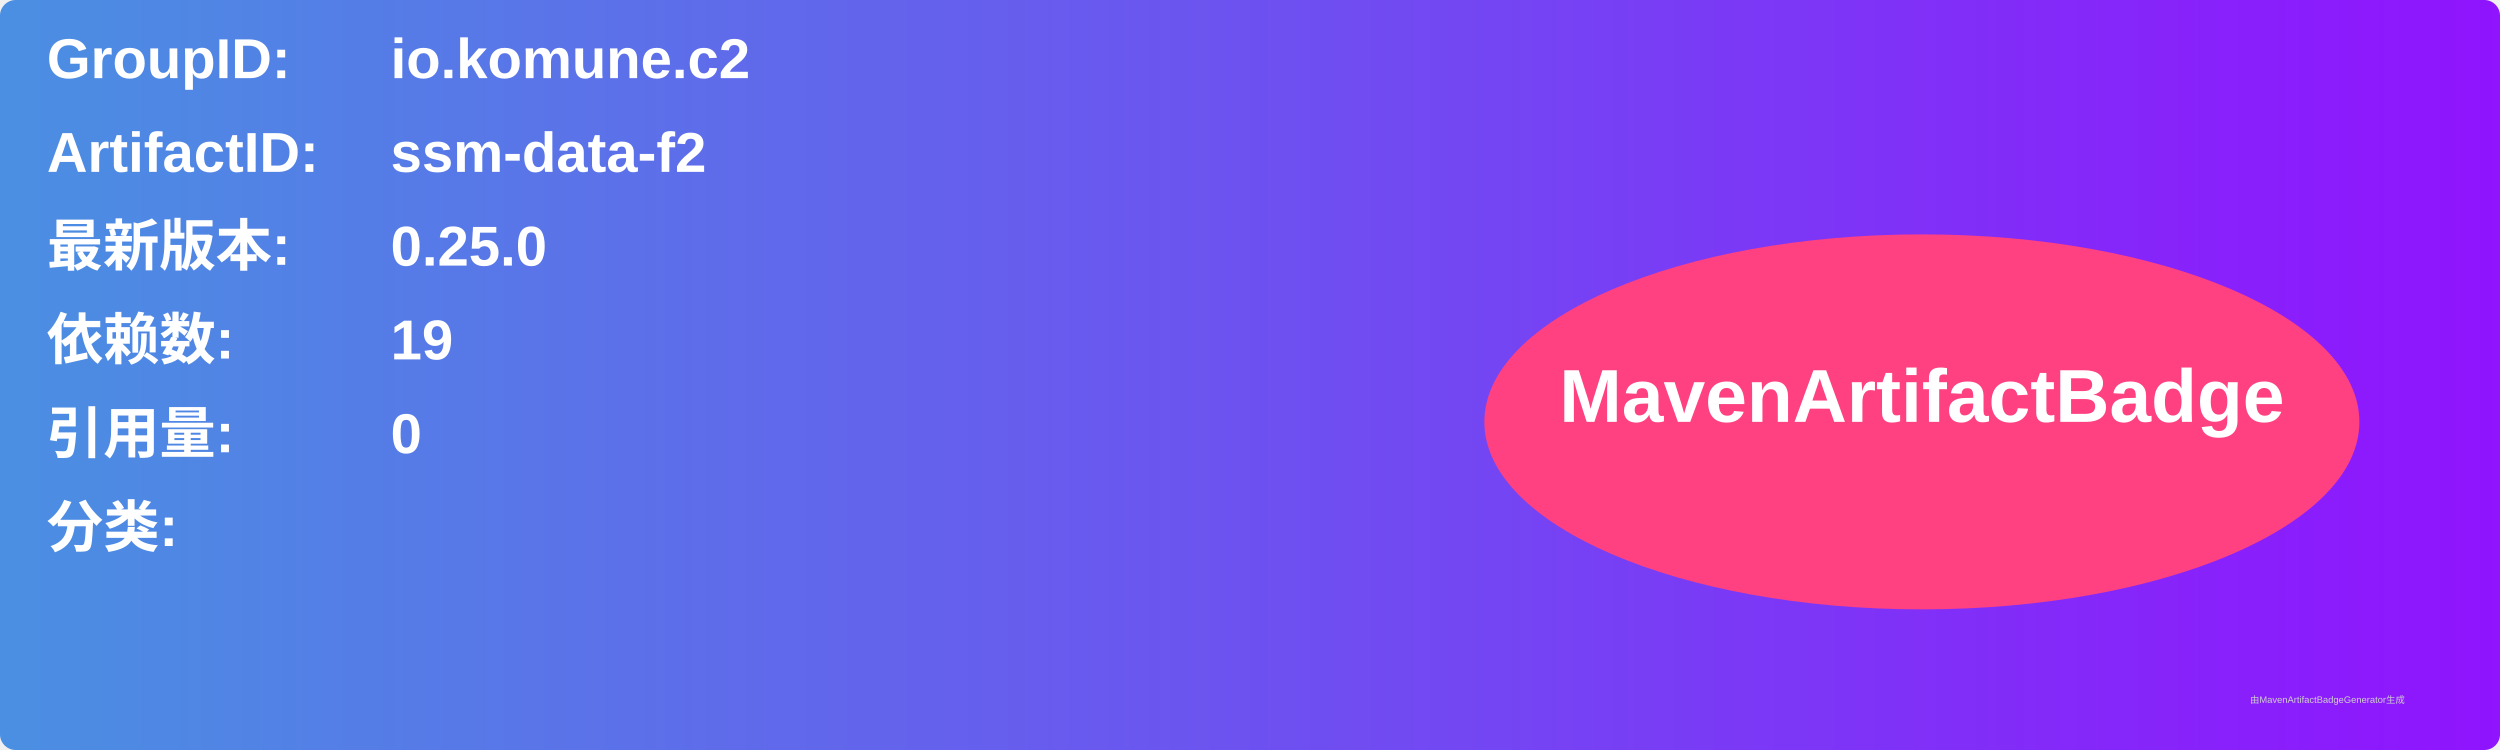
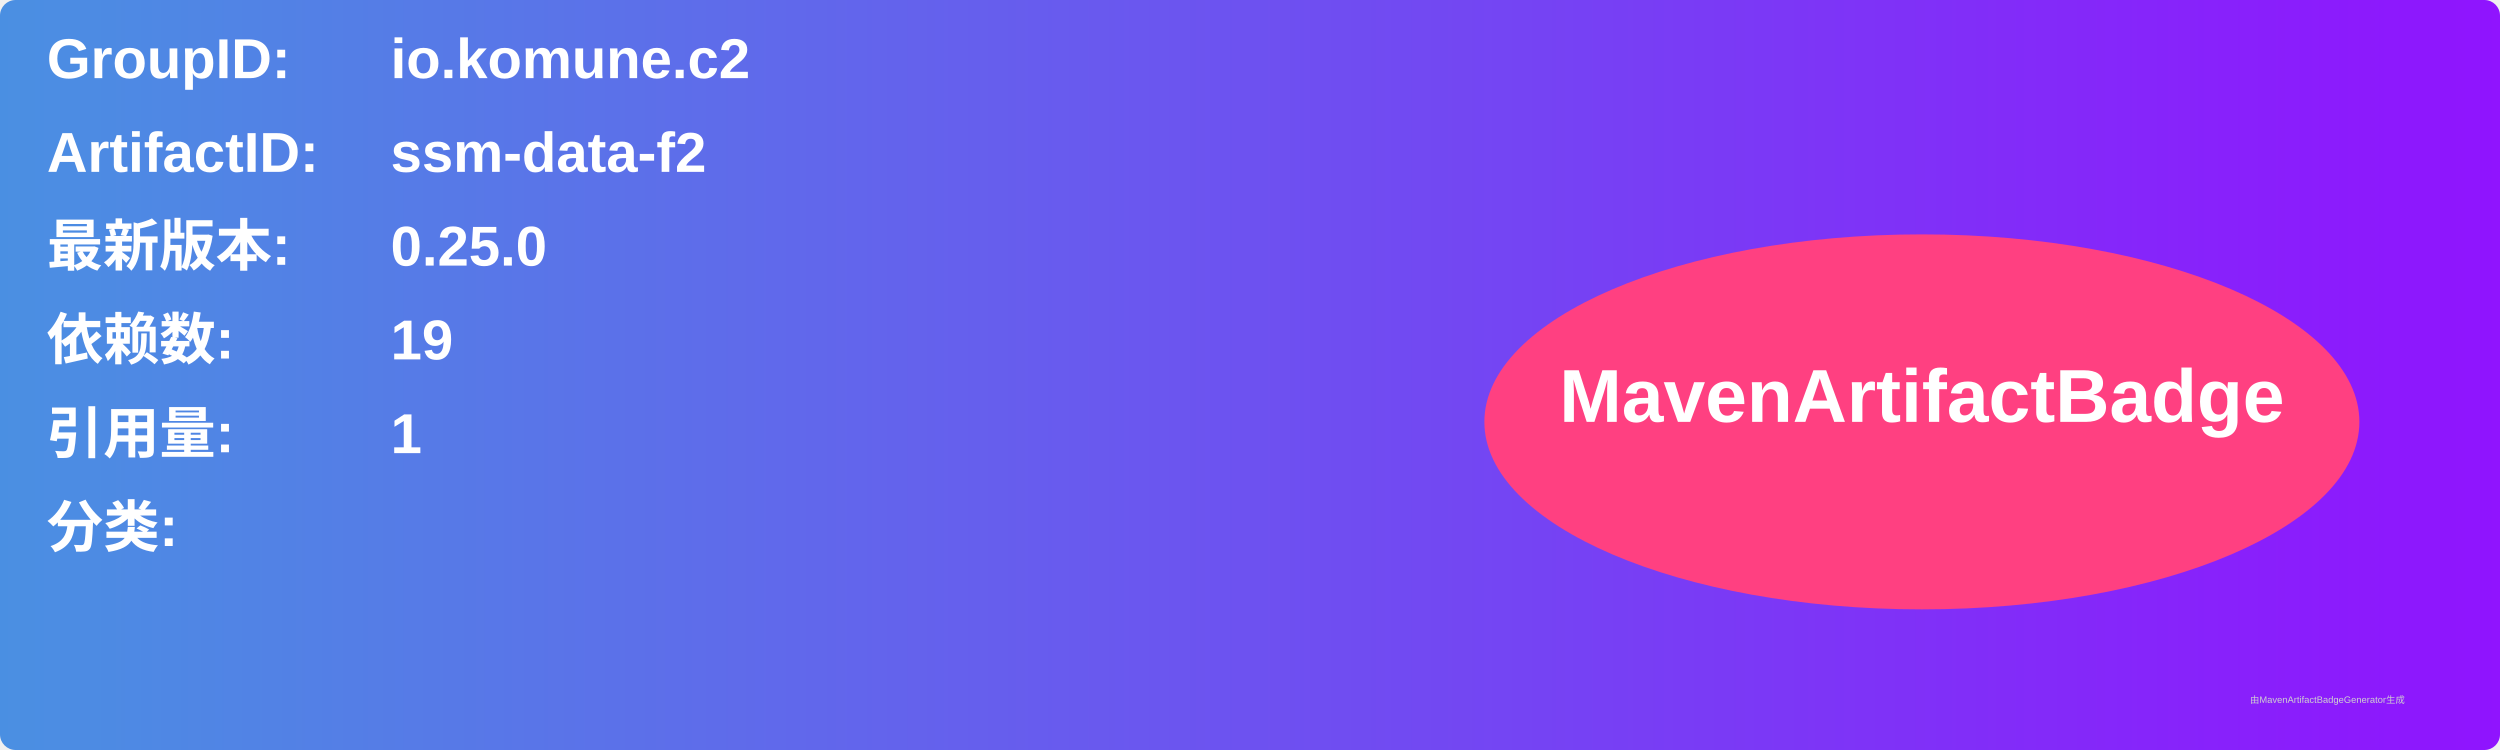
<svg xmlns="http://www.w3.org/2000/svg" width="800" height="240" viewBox="0 0 800 240">
  <linearGradient id="grad" x1="0%" y1="0%" x2="100%" y2="0%">
    <stop offset="0%" stop-color="#4a90e2" />
    <stop offset="100%" stop-color="#9013fe" />
  </linearGradient>
  <rect width="100%" height="100%" rx="5" ry="5" fill="url(#grad)" />
  <g transform="translate(15, 15)">
    <text x="0" y="10" font-family="Arial" font-size="18" fill="white" font-weight="bold" width="260">GroupID:</text>
    <text x="110" y="10" font-family="Arial" font-size="18" fill="white" font-weight="bold" width="460">io.komune.c2</text>
    <text x="0" y="40" font-family="Arial" font-size="18" fill="white" font-weight="bold" width="260">ArtifactID:</text>
    <text x="110" y="40" font-family="Arial" font-size="18" fill="white" font-weight="bold" width="460">ssm-data-f2</text>
    <text x="0" y="70" font-family="Arial" font-size="18" fill="white" font-weight="bold">最新版本:</text>
    <text x="110" y="70" font-family="Arial" font-size="18" fill="white" font-weight="bold">
      <tspan font-weight="bold">0.25.0</tspan>
    </text>
    <text x="0" y="100" font-family="Arial" font-size="18" fill="white" font-weight="bold">依赖数: </text>
    <text x="110" y="100" font-family="Arial" font-size="18" fill="white">
      <tspan font-weight="bold">19</tspan>
    </text>
    <text x="0" y="130" font-family="Arial" font-size="18" fill="white" font-weight="bold">引用量: </text>
    <text x="110" y="130" font-family="Arial" font-size="18" fill="white">
-       <tspan font-weight="bold">0</tspan>
+       <tspan font-weight="bold">1</tspan>
    </text>
    <text x="0" y="160" font-family="Arial" font-size="18" fill="white" font-weight="bold">分类:</text>
    <text x="10" y="190" font-family="Arial" font-size="10" fill="white">
      <tspan font-weight="bold" />
    </text>
    <ellipse cx="600" cy="120" rx="140" ry="60" fill="#ff4081" />
    <text x="600" y="120" text-anchor="middle" font-family="Arial" font-size="24" fill="white" font-weight="bold">MavenArtifactBadge</text>
  </g>
  <text x="720" y="225" font-family="Arial" font-size="3" fill="#d0d0d0">由MavenArtifactBadgeGenerator生成</text>
</svg>
